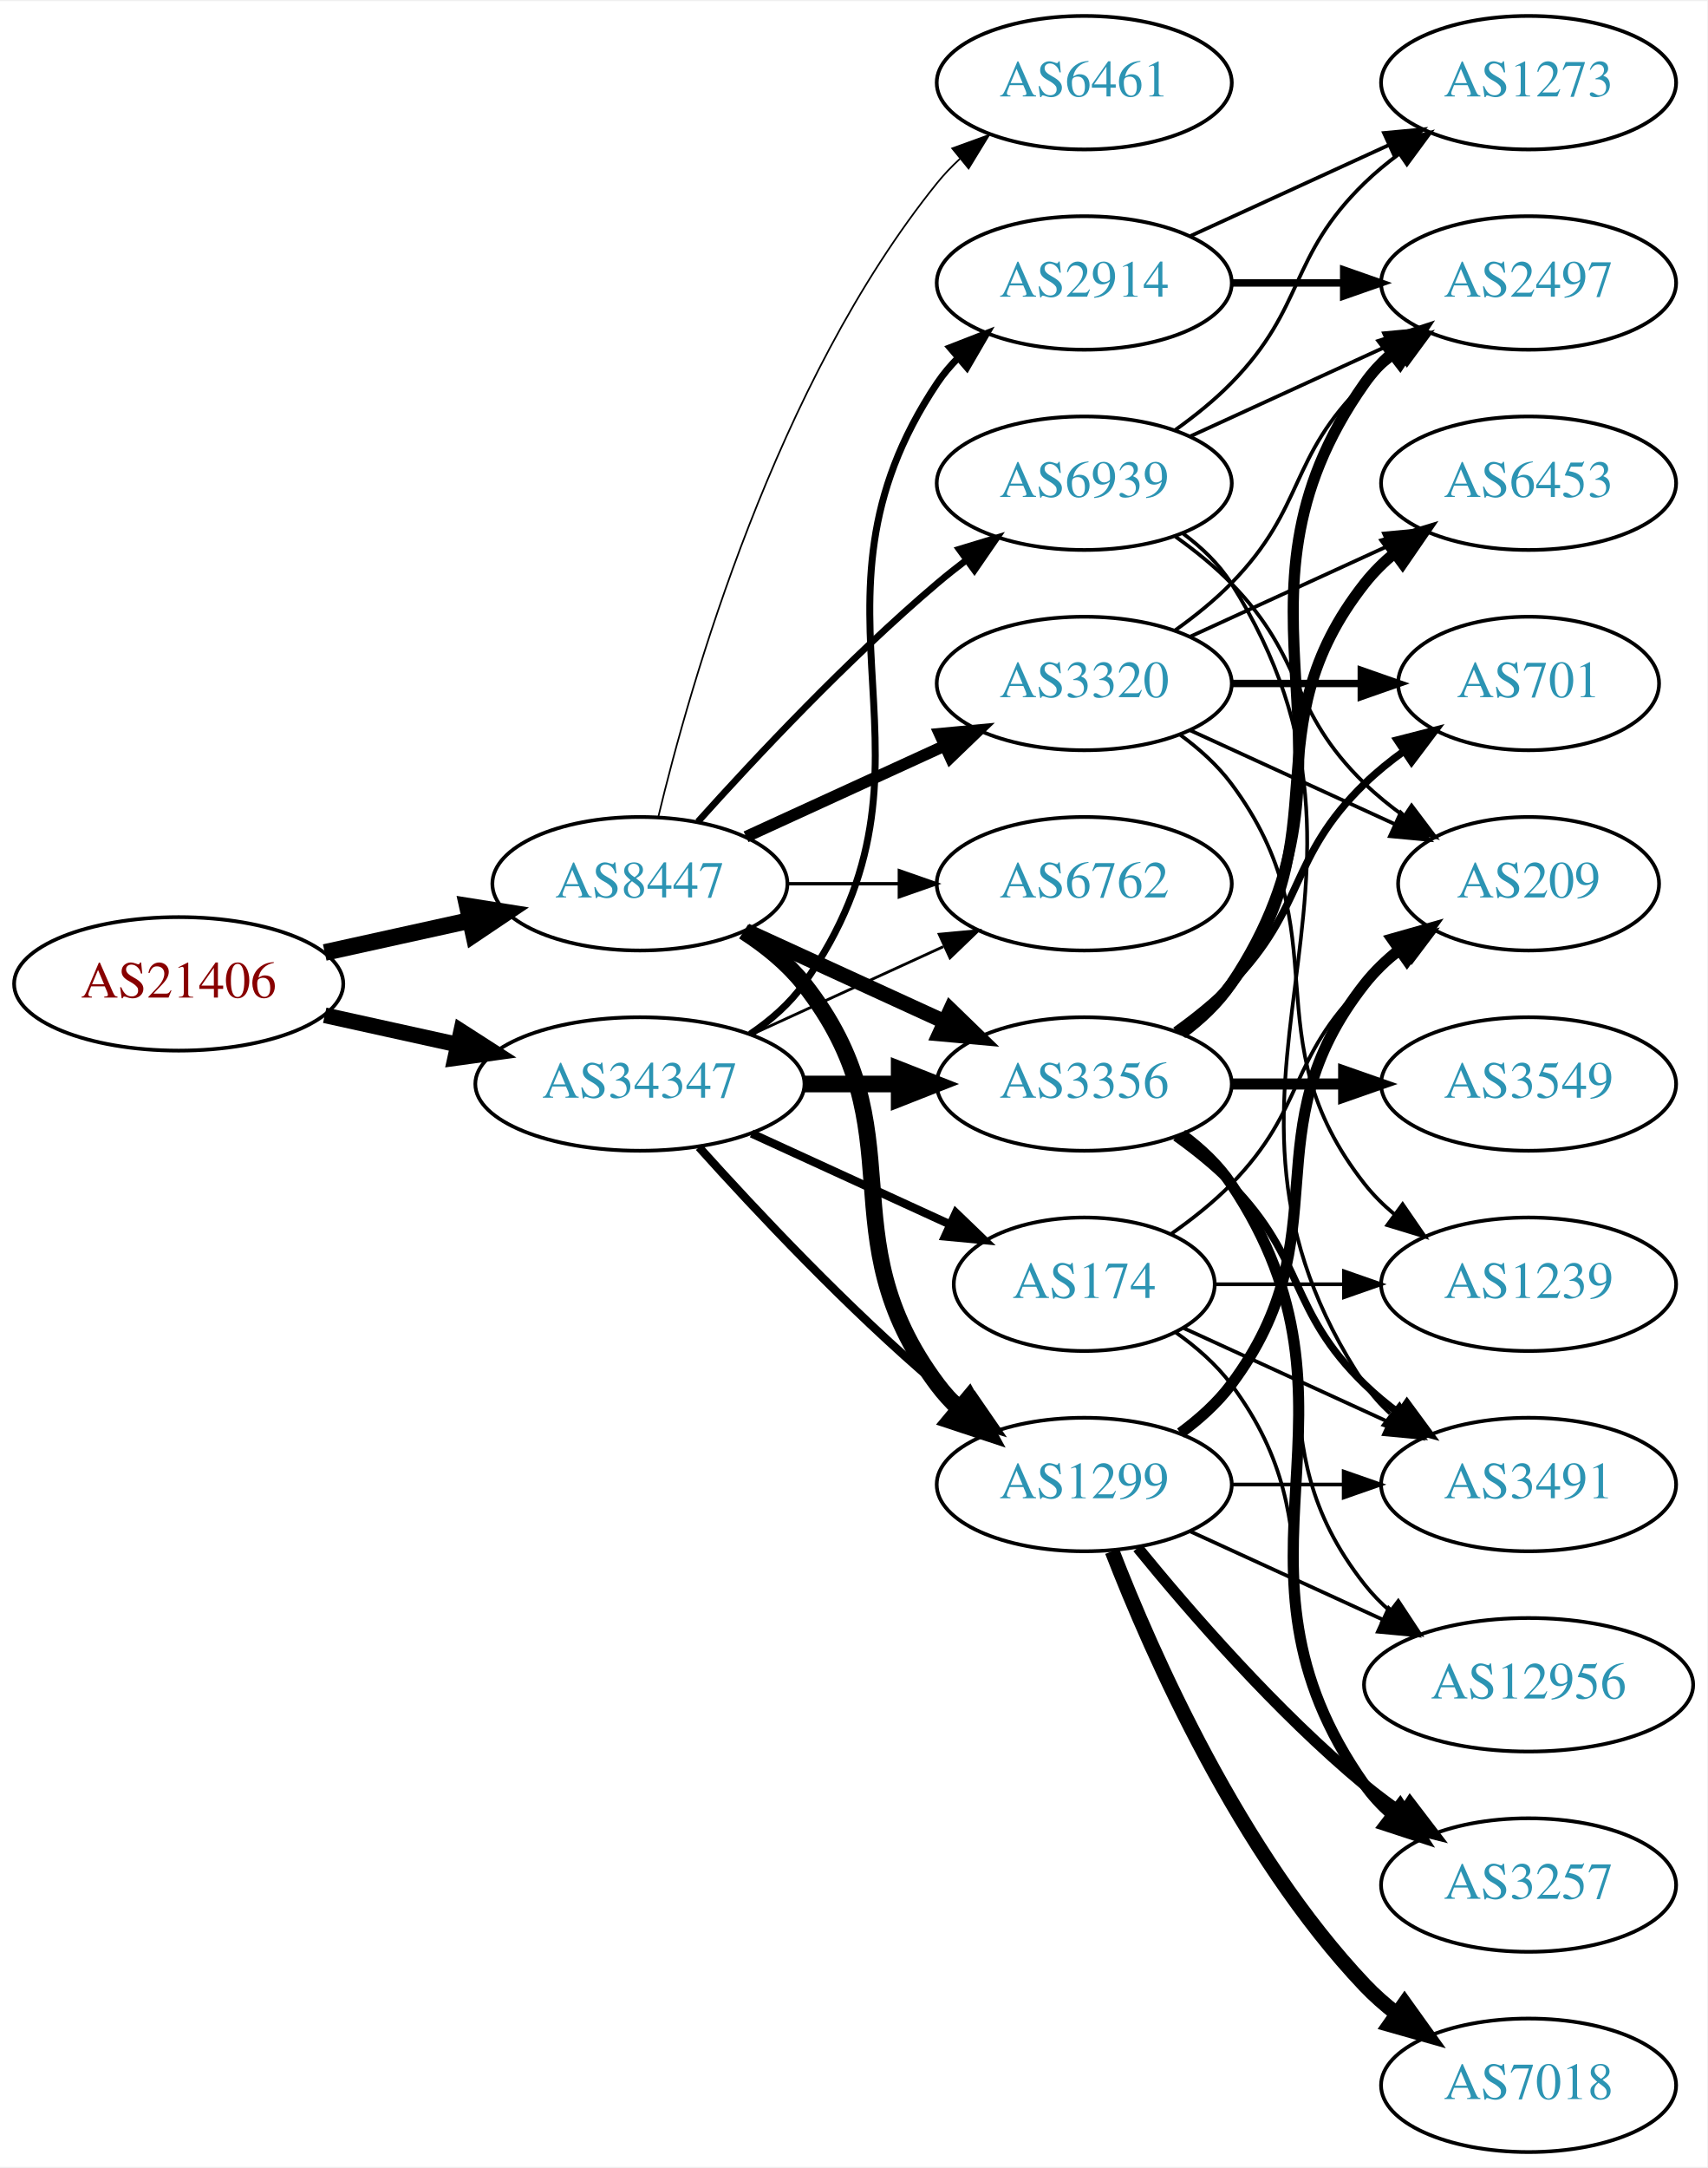
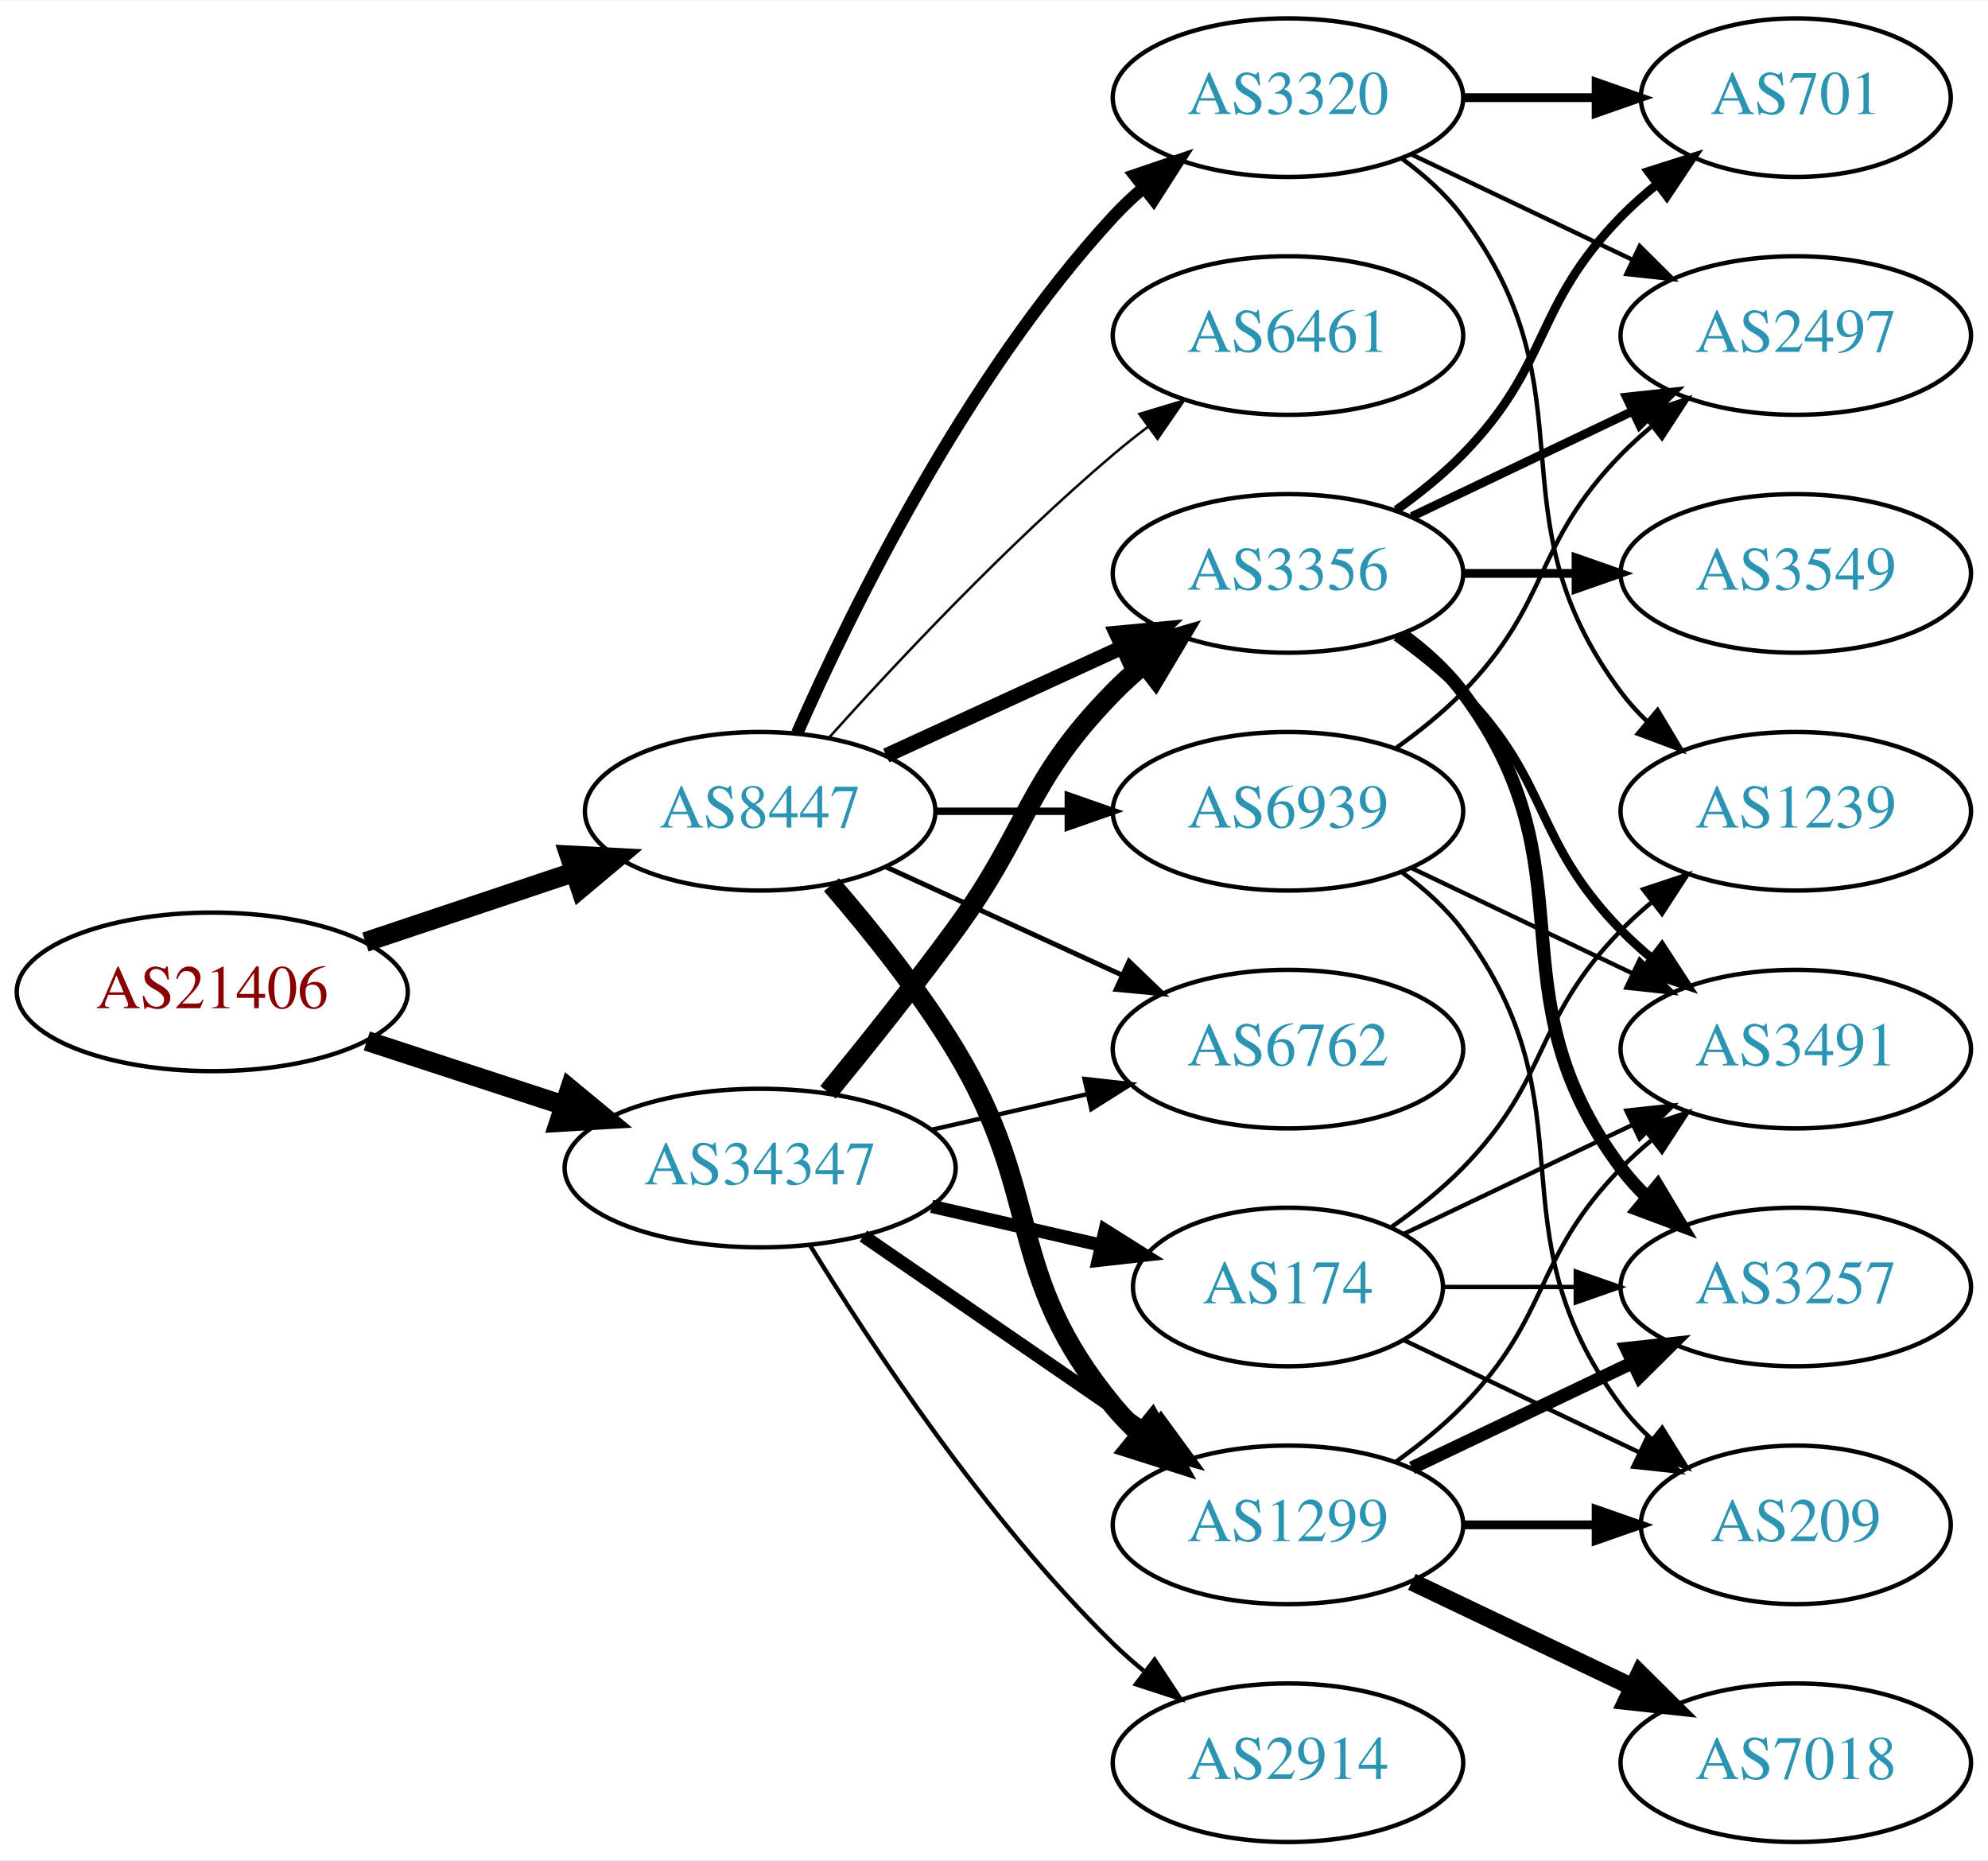
- <svg xmlns="http://www.w3.org/2000/svg" xmlns:xlink="http://www.w3.org/1999/xlink" width="460pt" height="584pt" viewBox="0.00 0.00 460.47 584.00">
-   <g id="graph0" class="graph" transform="scale(1 1) rotate(0) translate(4 580)">
-     <polygon fill="white" stroke="none" points="-4,4 -4,-580 456.469,-580 456.469,4 -4,4" />
+ <svg xmlns="http://www.w3.org/2000/svg" xmlns:xlink="http://www.w3.org/1999/xlink" width="451pt" height="422pt" viewBox="0.00 0.00 451.37 422.00">
+   <g id="graph0" class="graph" transform="scale(1 1) rotate(0) translate(4 418)">
+     <polygon fill="white" stroke="none" points="-4,4 -4,-418 447.37,-418 447.37,4 -4,4" />
    <g id="node1" class="node">
      <g id="a_node1">
        <a xlink:href="/asn/21406" xlink:title="AS21406 ~ D. Swarovski KG [AT]">
-           <ellipse fill="#ffffff" stroke="black" cx="44.196" cy="-315" rx="44.393" ry="18" />
-           <text text-anchor="middle" x="44.196" y="-311.3" font-family="Times,serif" font-size="14.00" fill="#880000">AS21406</text>
+           <ellipse fill="#ffffff" stroke="black" cx="44.196" cy="-193" rx="44.393" ry="18" />
+           <text text-anchor="middle" x="44.196" y="-189.3" font-family="Times,serif" font-size="14.00" fill="#880000">AS21406</text>
        </a>
      </g>
    </g>
    <g id="node2" class="node">
      <g id="a_node2">
        <a xlink:href="/asn/8447" xlink:title="AS8447 ~ A1 Telekom Austria AG [AT]">
-           <ellipse fill="#ffffff" stroke="black" cx="168.588" cy="-342" rx="39.794" ry="18" />
-           <text text-anchor="middle" x="168.588" y="-338.3" font-family="Times,serif" font-size="14.00" fill="#2c94b3">AS8447</text>
+           <ellipse fill="#ffffff" stroke="black" cx="168.588" cy="-234" rx="39.794" ry="18" />
+           <text text-anchor="middle" x="168.588" y="-230.3" font-family="Times,serif" font-size="14.00" fill="#2c94b3">AS8447</text>
        </a>
      </g>
    </g>
    <g id="edge1" class="edge">
-       <path fill="none" stroke="black" stroke-width="4.5" d="M83.586,-323.469C95.977,-326.202 109.824,-329.257 122.644,-332.085" />
-       <polygon fill="black" stroke="black" stroke-width="4.5" points="122.045,-335.985 132.659,-334.295 123.742,-328.295 122.045,-335.985" />
+       <path fill="none" stroke="black" stroke-width="4.5" d="M78.964,-204.312C93.591,-209.212 110.853,-214.994 126.239,-220.148" />
+       <polygon fill="black" stroke="black" stroke-width="4.5" points="125.299,-223.986 136.032,-223.429 127.801,-216.519 125.299,-223.986" />
    </g>
    <g id="node3" class="node">
      <g id="a_node3">
        <a xlink:href="/asn/34347" xlink:title="AS34347 ~ HALLAG Kommunal GmbH [AT]">
-           <ellipse fill="#ffffff" stroke="black" cx="168.588" cy="-288" rx="44.393" ry="18" />
-           <text text-anchor="middle" x="168.588" y="-284.3" font-family="Times,serif" font-size="14.00" fill="#2c94b3">AS34347</text>
+           <ellipse fill="#ffffff" stroke="black" cx="168.588" cy="-153" rx="44.393" ry="18" />
+           <text text-anchor="middle" x="168.588" y="-149.3" font-family="Times,serif" font-size="14.00" fill="#2c94b3">AS34347</text>
        </a>
      </g>
    </g>
    <g id="edge2" class="edge">
-       <path fill="none" stroke="black" stroke-width="4.227" d="M83.586,-306.531C94.978,-304.018 107.6,-301.233 119.525,-298.603" />
-       <polygon fill="black" stroke="black" stroke-width="4.227" points="120.366,-302.205 129.335,-296.439 118.773,-294.981 120.366,-302.205" />
+       <path fill="none" stroke="black" stroke-width="4.5" d="M79.289,-181.858C93.082,-177.35 109.177,-172.09 123.819,-167.305" />
+       <polygon fill="black" stroke="black" stroke-width="4.5" points="125.396,-170.932 133.678,-164.082 122.95,-163.446 125.396,-170.932" />
    </g>
    <g id="node4" class="node">
      <g id="a_node4">
-         <a xlink:href="/asn/6762" xlink:title="AS6762 ~ TELECOM ITALIA SPARKLE S.p.A. [IT]">
-           <ellipse fill="#ffffff" stroke="black" cx="288.431" cy="-342" rx="39.794" ry="18" />
-           <text text-anchor="middle" x="288.431" y="-338.3" font-family="Times,serif" font-size="14.00" fill="#2c94b3">AS6762</text>
+         <a xlink:href="/asn/3356" xlink:title="AS3356 ~ Level 3 Parent, LLC [US]">
+           <ellipse fill="#ffffff" stroke="black" cx="288.431" cy="-288" rx="39.794" ry="18" />
+           <text text-anchor="middle" x="288.431" y="-284.3" font-family="Times,serif" font-size="14.00" fill="#2c94b3">AS3356</text>
        </a>
      </g>
    </g>
    <g id="edge3" class="edge">
-       <path fill="none" stroke="black" stroke-width="0.9" d="M208.501,-342C218.054,-342 228.404,-342 238.367,-342" />
-       <polygon fill="black" stroke="black" stroke-width="0.9" points="238.559,-345.5 248.559,-342 238.559,-338.5 238.559,-345.5" />
+       <path fill="none" stroke="black" stroke-width="3.375" d="M197.217,-246.661C213.174,-253.973 233.445,-263.261 250.727,-271.181" />
+       <polygon fill="black" stroke="black" stroke-width="3.375" points="249.426,-274.435 259.975,-275.419 252.342,-268.071 249.426,-274.435" />
    </g>
    <g id="node5" class="node">
      <g id="a_node5">
+         <a xlink:href="/asn/6461" xlink:title="AS6461 ~ Zayo Bandwidth [US]">
+           <ellipse fill="#ffffff" stroke="black" cx="288.431" cy="-342" rx="39.794" ry="18" />
+           <text text-anchor="middle" x="288.431" y="-338.3" font-family="Times,serif" font-size="14.00" fill="#2c94b3">AS6461</text>
+         </a>
+       </g>
+     </g>
+     <g id="edge4" class="edge">
+       <path fill="none" stroke="black" stroke-width="0.562" d="M184.234,-250.725C199.535,-267.765 224.632,-294.523 248.784,-315 251.281,-317.117 253.942,-319.232 256.653,-321.293" />
+       <polygon fill="black" stroke="black" stroke-width="0.562" points="254.69,-324.194 264.83,-327.266 258.819,-318.541 254.69,-324.194" />
+     </g>
+     <g id="node6" class="node">
+       <g id="a_node6">
+         <a xlink:href="/asn/1299" xlink:title="AS1299 ~ Telia Carrier [EU]">
+           <ellipse fill="#ffffff" stroke="black" cx="288.431" cy="-72" rx="39.794" ry="18" />
+           <text text-anchor="middle" x="288.431" y="-68.3" font-family="Times,serif" font-size="14.00" fill="#2c94b3">AS1299</text>
+         </a>
+       </g>
+     </g>
+     <g id="edge5" class="edge">
+       <path fill="none" stroke="black" stroke-width="4.5" d="M184.786,-217.323C193.661,-207.051 204.674,-193.334 212.784,-180 233.257,-146.342 223.72,-129.394 248.784,-99 250.639,-96.751 252.727,-94.604 254.945,-92.576" />
+       <polygon fill="black" stroke="black" stroke-width="4.5" points="257.57,-95.517 262.85,-86.156 252.605,-89.404 257.57,-95.517" />
+     </g>
+     <g id="node7" class="node">
+       <g id="a_node7">
        <a xlink:href="/asn/3320" xlink:title="AS3320 ~ DTAG [DE]">
          <ellipse fill="#ffffff" stroke="black" cx="288.431" cy="-396" rx="39.794" ry="18" />
          <text text-anchor="middle" x="288.431" y="-392.3" font-family="Times,serif" font-size="14.00" fill="#2c94b3">AS3320</text>
        </a>
      </g>
    </g>
-     <g id="edge4" class="edge">
-       <path fill="none" stroke="black" stroke-width="3.15" d="M197.217,-354.661C213.174,-361.973 233.445,-371.261 250.727,-379.181" />
-       <polygon fill="black" stroke="black" stroke-width="3.15" points="249.426,-382.435 259.975,-383.419 252.342,-376.071 249.426,-382.435" />
-     </g>
-     <g id="node6" class="node">
-       <g id="a_node6">
-         <a xlink:href="/asn/6461" xlink:title="AS6461 ~ Zayo Bandwidth [US]">
-           <ellipse fill="#ffffff" stroke="black" cx="288.431" cy="-558" rx="39.794" ry="18" />
-           <text text-anchor="middle" x="288.431" y="-554.3" font-family="Times,serif" font-size="14.00" fill="#2c94b3">AS6461</text>
-         </a>
-       </g>
-     </g>
-     <g id="edge5" class="edge">
-       <path fill="none" stroke="black" stroke-width="0.45" d="M173.515,-359.882C182.073,-395.609 205.222,-477.008 248.784,-531 250.615,-533.269 252.685,-535.43 254.892,-537.468" />
-       <polygon fill="black" stroke="black" stroke-width="0.45" points="252.815,-540.291 262.773,-543.906 257.243,-534.869 252.815,-540.291" />
-     </g>
-     <g id="node7" class="node">
-       <g id="a_node7">
-         <a xlink:href="/asn/1299" xlink:title="AS1299 ~ Telia Carrier [EU]">
-           <ellipse fill="#ffffff" stroke="black" cx="288.431" cy="-180" rx="39.794" ry="18" />
-           <text text-anchor="middle" x="288.431" y="-176.3" font-family="Times,serif" font-size="14.00" fill="#2c94b3">AS1299</text>
-         </a>
-       </g>
-     </g>
    <g id="edge6" class="edge">
-       <path fill="none" stroke="black" stroke-width="4.5" d="M196.56,-329.145C202.548,-325.28 208.408,-320.559 212.784,-315 244.083,-275.246 218.513,-247.542 248.784,-207 250.529,-204.664 252.536,-202.455 254.7,-200.383" />
-       <polygon fill="black" stroke="black" stroke-width="4.5" points="257.339,-203.309 262.5,-193.882 252.297,-197.259 257.339,-203.309" />
+       <path fill="none" stroke="black" stroke-width="2.812" d="M177.004,-251.761C189.072,-279.183 215.044,-332.473 248.784,-369 250.815,-371.198 253.054,-373.319 255.4,-375.34" />
+       <polygon fill="black" stroke="black" stroke-width="2.812" points="253.612,-378.386 263.644,-381.794 257.927,-372.874 253.612,-378.386" />
    </g>
    <g id="node8" class="node">
      <g id="a_node8">
-         <a xlink:href="/asn/3356" xlink:title="AS3356 ~ Level 3 Parent, LLC [US]">
-           <ellipse fill="#ffffff" stroke="black" cx="288.431" cy="-288" rx="39.794" ry="18" />
-           <text text-anchor="middle" x="288.431" y="-284.3" font-family="Times,serif" font-size="14.00" fill="#2c94b3">AS3356</text>
+         <a xlink:href="/asn/6762" xlink:title="AS6762 ~ TELECOM ITALIA SPARKLE S.p.A. [IT]">
+           <ellipse fill="#ffffff" stroke="black" cx="288.431" cy="-180" rx="39.794" ry="18" />
+           <text text-anchor="middle" x="288.431" y="-176.3" font-family="Times,serif" font-size="14.00" fill="#2c94b3">AS6762</text>
        </a>
      </g>
    </g>
    <g id="edge7" class="edge">
-       <path fill="none" stroke="black" stroke-width="4.05" d="M197.217,-329.339C213.174,-322.027 233.445,-312.739 250.727,-304.819" />
-       <polygon fill="black" stroke="black" stroke-width="4.05" points="252.36,-307.969 259.975,-300.581 249.408,-301.526 252.36,-307.969" />
+       <path fill="none" stroke="black" stroke-width="1.125" d="M197.217,-221.339C213.174,-214.027 233.445,-204.739 250.727,-196.819" />
+       <polygon fill="black" stroke="black" stroke-width="1.125" points="252.342,-199.929 259.975,-192.581 249.426,-193.565 252.342,-199.929" />
    </g>
    <g id="node9" class="node">
      <g id="a_node9">
        <a xlink:href="/asn/6939" xlink:title="AS6939 ~ Hurricane Electric LLC [US]">
-           <ellipse fill="#ffffff" stroke="black" cx="288.431" cy="-450" rx="39.794" ry="18" />
-           <text text-anchor="middle" x="288.431" y="-446.3" font-family="Times,serif" font-size="14.00" fill="#2c94b3">AS6939</text>
+           <ellipse fill="#ffffff" stroke="black" cx="288.431" cy="-234" rx="39.794" ry="18" />
+           <text text-anchor="middle" x="288.431" y="-230.3" font-family="Times,serif" font-size="14.00" fill="#2c94b3">AS6939</text>
        </a>
      </g>
    </g>
    <g id="edge8" class="edge">
-       <path fill="none" stroke="black" stroke-width="1.8" d="M184.234,-358.725C199.535,-375.765 224.632,-402.523 248.784,-423 251.281,-425.117 253.942,-427.232 256.653,-429.293" />
-       <polygon fill="black" stroke="black" stroke-width="1.8" points="254.69,-432.194 264.83,-435.266 258.819,-426.541 254.69,-432.194" />
-     </g>
-     <g id="edge27" class="edge">
-       <path fill="none" stroke="black" stroke-width="0.75" d="M198.718,-301.348C214.329,-308.502 233.727,-317.391 250.399,-325.03" />
-       <polygon fill="black" stroke="black" stroke-width="0.75" points="249.302,-328.378 259.851,-329.362 252.218,-322.014 249.302,-328.378" />
-     </g>
-     <g id="edge29" class="edge">
-       <path fill="none" stroke="black" stroke-width="2.25" d="M184.521,-270.956C199.847,-253.903 224.782,-227.35 248.784,-207 251.281,-204.883 253.942,-202.768 256.653,-200.707" />
-       <polygon fill="black" stroke="black" stroke-width="2.25" points="258.819,-203.459 264.83,-194.734 254.69,-197.806 258.819,-203.459" />
-     </g>
-     <g id="edge28" class="edge">
-       <path fill="none" stroke="black" stroke-width="4.5" d="M212.799,-288C221.112,-288 229.875,-288 238.357,-288" />
-       <polygon fill="black" stroke="black" stroke-width="4.5" points="238.516,-291.938 248.516,-288 238.516,-284.063 238.516,-291.938" />
-     </g>
-     <g id="node20" class="node">
-       <g id="a_node20">
+       <path fill="none" stroke="black" stroke-width="1.688" d="M208.501,-234C218.054,-234 228.404,-234 238.367,-234" />
+       <polygon fill="black" stroke="black" stroke-width="1.688" points="238.559,-237.5 248.559,-234 238.559,-230.5 238.559,-237.5" />
+     </g>
+     <g id="edge22" class="edge">
+       <path fill="none" stroke="black" stroke-width="4.5" d="M183.985,-170.211C192.577,-180.673 203.572,-194.401 212.784,-207 229.809,-230.284 228.612,-240.383 248.784,-261 250.877,-263.139 253.161,-265.218 255.537,-267.21" />
+       <polygon fill="black" stroke="black" stroke-width="4.5" points="253.513,-270.621 263.837,-273.611 258.323,-264.386 253.513,-270.621" />
+     </g>
+     <g id="edge21" class="edge">
+       <path fill="none" stroke="black" stroke-width="3" d="M192.031,-137.574C210.612,-124.802 237.173,-106.545 257.553,-92.537" />
+       <polygon fill="black" stroke="black" stroke-width="3" points="259.609,-95.371 265.867,-86.822 255.643,-89.602 259.609,-95.371" />
+     </g>
+     <g id="edge25" class="edge">
+       <path fill="none" stroke="black" d="M207.523,-161.692C218.764,-164.267 231.176,-167.111 242.799,-169.774" />
+       <polygon fill="black" stroke="black" points="242.232,-173.235 252.761,-172.057 243.795,-166.412 242.232,-173.235" />
+     </g>
+     <g id="node18" class="node">
+       <g id="a_node18">
+         <a xlink:href="/asn/2914" xlink:title="AS2914 ~ NTT America, Inc. [US]">
+           <ellipse fill="#ffffff" stroke="black" cx="288.431" cy="-18" rx="39.794" ry="18" />
+           <text text-anchor="middle" x="288.431" y="-14.3" font-family="Times,serif" font-size="14.00" fill="#2c94b3">AS2914</text>
+         </a>
+       </g>
+     </g>
+     <g id="edge23" class="edge">
+       <path fill="none" stroke="black" d="M179.854,-135.56C193.662,-113.009 219.851,-73.278 248.784,-45 250.924,-42.908 253.242,-40.863 255.642,-38.895" />
+       <polygon fill="black" stroke="black" points="258.152,-41.382 263.983,-32.536 253.908,-35.815 258.152,-41.382" />
+     </g>
+     <g id="node19" class="node">
+       <g id="a_node19">
        <a xlink:href="/asn/174" xlink:title="AS174 ~ Cogent Communications [US]">
-           <ellipse fill="#ffffff" stroke="black" cx="288.431" cy="-234" rx="35.194" ry="18" />
-           <text text-anchor="middle" x="288.431" y="-230.3" font-family="Times,serif" font-size="14.00" fill="#2c94b3">AS174</text>
-         </a>
-       </g>
-     </g>
-     <g id="edge26" class="edge">
-       <path fill="none" stroke="black" stroke-width="2.25" d="M198.718,-274.652C214.935,-267.22 235.238,-257.917 252.327,-250.086" />
-       <polygon fill="black" stroke="black" stroke-width="2.25" points="253.811,-253.256 261.444,-245.908 250.895,-246.892 253.811,-253.256" />
-     </g>
-     <g id="node21" class="node">
-       <g id="a_node21">
-         <a xlink:href="/asn/2914" xlink:title="AS2914 ~ NTT America, Inc. [US]">
-           <ellipse fill="#ffffff" stroke="black" cx="288.431" cy="-504" rx="39.794" ry="18" />
-           <text text-anchor="middle" x="288.431" y="-500.3" font-family="Times,serif" font-size="14.00" fill="#2c94b3">AS2914</text>
-         </a>
-       </g>
-     </g>
-     <g id="edge30" class="edge">
-       <path fill="none" stroke="black" stroke-width="1.875" d="M198.314,-301.433C203.803,-305.146 209.006,-309.656 212.784,-315 255.364,-375.225 207.76,-415.706 248.784,-477 250.406,-479.423 252.325,-481.695 254.427,-483.81" />
-       <polygon fill="black" stroke="black" stroke-width="1.875" points="252.24,-486.546 262.112,-490.393 256.794,-481.229 252.24,-486.546" />
+           <ellipse fill="#ffffff" stroke="black" cx="288.431" cy="-126" rx="35.194" ry="18" />
+           <text text-anchor="middle" x="288.431" y="-122.3" font-family="Times,serif" font-size="14.00" fill="#2c94b3">AS174</text>
+         </a>
+       </g>
+     </g>
+     <g id="edge24" class="edge">
+       <path fill="none" stroke="black" stroke-width="3" d="M207.523,-144.308C219.84,-141.486 233.565,-138.342 246.116,-135.466" />
+       <polygon fill="black" stroke="black" stroke-width="3" points="246.914,-138.874 255.88,-133.229 245.351,-132.051 246.914,-138.874" />
    </g>
    <g id="node10" class="node">
      <g id="a_node10">
-         <a xlink:href="/asn/209" xlink:title="AS209 ~ CenturyLink Communications, LLC [US]">
-           <ellipse fill="#ffffff" stroke="black" cx="408.273" cy="-342" rx="35.194" ry="18" />
-           <text text-anchor="middle" x="408.273" y="-338.3" font-family="Times,serif" font-size="14.00" fill="#2c94b3">AS209</text>
+         <a xlink:href="/asn/3491" xlink:title="AS3491 ~ PCCW Global, Inc. [US]">
+           <ellipse fill="#ffffff" stroke="black" cx="403.724" cy="-180" rx="39.794" ry="18" />
+           <text text-anchor="middle" x="403.724" y="-176.3" font-family="Times,serif" font-size="14.00" fill="#2c94b3">AS3491</text>
        </a>
      </g>
    </g>
    <g id="edge9" class="edge">
-       <path fill="none" stroke="black" d="M317.06,-383.339C333.476,-375.817 354.457,-366.202 372.054,-358.139" />
-       <polygon fill="black" stroke="black" points="373.799,-361.189 381.432,-353.842 370.883,-354.826 373.799,-361.189" />
+       <path fill="none" stroke="black" stroke-width="2" d="M313.025,-273.611C318.281,-269.852 323.613,-265.563 328.077,-261 348.25,-240.383 343.905,-227.617 364.077,-207 366.17,-204.861 368.453,-202.782 370.83,-200.79" />
+       <polygon fill="black" stroke="black" stroke-width="2" points="373.349,-203.268 379.13,-194.389 369.074,-197.725 373.349,-203.268" />
    </g>
    <g id="node11" class="node">
      <g id="a_node11">
-         <a xlink:href="/asn/701" xlink:title="AS701 ~ UUNET [US]">
-           <ellipse fill="#ffffff" stroke="black" cx="408.273" cy="-396" rx="35.194" ry="18" />
-           <text text-anchor="middle" x="408.273" y="-392.3" font-family="Times,serif" font-size="14.00" fill="#2c94b3">AS701</text>
+         <a xlink:href="/asn/3257" xlink:title="AS3257 ~ GTT [DE]">
+           <ellipse fill="#ffffff" stroke="black" cx="403.724" cy="-126" rx="39.794" ry="18" />
+           <text text-anchor="middle" x="403.724" y="-122.3" font-family="Times,serif" font-size="14.00" fill="#2c94b3">AS3257</text>
        </a>
      </g>
    </g>
    <g id="edge10" class="edge">
-       <path fill="none" stroke="black" stroke-width="2" d="M328.343,-396C339.43,-396 351.59,-396 362.972,-396" />
-       <polygon fill="black" stroke="black" stroke-width="2" points="363.154,-399.5 373.154,-396 363.154,-392.5 363.154,-399.5" />
+       <path fill="none" stroke="black" stroke-width="3" d="M314.362,-274.118C319.438,-270.389 324.356,-265.984 328.077,-261 358.349,-220.458 333.806,-193.542 364.077,-153 365.822,-150.664 367.829,-148.455 369.992,-146.383" />
+       <polygon fill="black" stroke="black" stroke-width="3" points="372.352,-148.973 377.793,-139.882 367.87,-143.595 372.352,-148.973" />
    </g>
    <g id="node12" class="node">
      <g id="a_node12">
-         <a xlink:href="/asn/2497" xlink:title="AS2497 ~ Internet Initiative Japan Inc. [JP]">
-           <ellipse fill="#ffffff" stroke="black" cx="408.273" cy="-504" rx="39.794" ry="18" />
-           <text text-anchor="middle" x="408.273" y="-500.3" font-family="Times,serif" font-size="14.00" fill="#2c94b3">AS2497</text>
+         <a xlink:href="/asn/3549" xlink:title="AS3549 ~ Level 3 Parent, LLC [US]">
+           <ellipse fill="#ffffff" stroke="black" cx="403.724" cy="-288" rx="39.794" ry="18" />
+           <text text-anchor="middle" x="403.724" y="-284.3" font-family="Times,serif" font-size="14.00" fill="#2c94b3">AS3549</text>
        </a>
      </g>
    </g>
    <g id="edge11" class="edge">
-       <path fill="none" stroke="black" d="M313.025,-410.389C318.281,-414.148 323.613,-418.437 328.077,-423 348.25,-443.617 343.384,-456.906 364.077,-477 366.922,-479.763 370.096,-482.386 373.396,-484.834" />
-       <polygon fill="black" stroke="black" points="371.513,-487.786 381.744,-490.538 375.462,-482.006 371.513,-487.786" />
+       <path fill="none" stroke="black" stroke-width="2" d="M328.103,-288C336.306,-288 345.07,-288 353.602,-288" />
+       <polygon fill="black" stroke="black" stroke-width="2" points="353.841,-291.5 363.841,-288 353.841,-284.5 353.841,-291.5" />
    </g>
    <g id="node13" class="node">
      <g id="a_node13">
-         <a xlink:href="/asn/1239" xlink:title="AS1239 ~ Sprint [US]">
-           <ellipse fill="#ffffff" stroke="black" cx="408.273" cy="-234" rx="39.794" ry="18" />
-           <text text-anchor="middle" x="408.273" y="-230.3" font-family="Times,serif" font-size="14.00" fill="#2c94b3">AS1239</text>
+         <a xlink:href="/asn/701" xlink:title="AS701 ~ UUNET [US]">
+           <ellipse fill="#ffffff" stroke="black" cx="403.724" cy="-396" rx="35.194" ry="18" />
+           <text text-anchor="middle" x="403.724" y="-392.3" font-family="Times,serif" font-size="14.00" fill="#2c94b3">AS701</text>
        </a>
      </g>
    </g>
    <g id="edge12" class="edge">
-       <path fill="none" stroke="black" d="M314.362,-382.118C319.438,-378.389 324.356,-373.984 328.077,-369 358.349,-328.458 332.779,-300.754 364.077,-261 366.402,-258.047 369.146,-255.33 372.105,-252.853" />
-       <polygon fill="black" stroke="black" points="374.298,-255.585 380.302,-246.855 370.165,-249.936 374.298,-255.585" />
+       <path fill="none" stroke="black" stroke-width="2" d="M313.025,-302.389C318.281,-306.148 323.613,-310.437 328.077,-315 348.25,-335.617 343.905,-348.383 364.077,-369 366.556,-371.534 369.303,-373.983 372.156,-376.304" />
+       <polygon fill="black" stroke="black" stroke-width="2" points="370.247,-379.248 380.341,-382.468 374.458,-373.657 370.247,-379.248" />
    </g>
    <g id="node14" class="node">
      <g id="a_node14">
-         <a xlink:href="/asn/6453" xlink:title="AS6453 ~ TATA COMMUNICATIONS (AMERICA) INC [US]">
-           <ellipse fill="#ffffff" stroke="black" cx="408.273" cy="-450" rx="39.794" ry="18" />
-           <text text-anchor="middle" x="408.273" y="-446.3" font-family="Times,serif" font-size="14.00" fill="#2c94b3">AS6453</text>
+         <a xlink:href="/asn/2497" xlink:title="AS2497 ~ Internet Initiative Japan Inc. [JP]">
+           <ellipse fill="#ffffff" stroke="black" cx="403.724" cy="-342" rx="39.794" ry="18" />
+           <text text-anchor="middle" x="403.724" y="-338.3" font-family="Times,serif" font-size="14.00" fill="#2c94b3">AS2497</text>
        </a>
      </g>
    </g>
    <g id="edge13" class="edge">
-       <path fill="none" stroke="black" d="M317.06,-408.661C333.017,-415.973 353.287,-425.261 370.57,-433.181" />
-       <polygon fill="black" stroke="black" points="369.269,-436.435 379.818,-437.419 372.185,-430.071 369.269,-436.435" />
-     </g>
-     <g id="edge14" class="edge">
-       <path fill="none" stroke="black" stroke-width="3" d="M314.362,-193.882C319.438,-197.611 324.356,-202.016 328.077,-207 358.349,-247.542 332.779,-275.246 364.077,-315 366.724,-318.361 369.912,-321.417 373.344,-324.161" />
-       <polygon fill="black" stroke="black" stroke-width="3" points="371.457,-327.113 381.651,-330 375.482,-321.386 371.457,-327.113" />
+       <path fill="none" stroke="black" stroke-width="2" d="M316.567,-300.934C331.561,-308.081 350.382,-317.052 366.605,-324.785" />
+       <polygon fill="black" stroke="black" stroke-width="2" points="365.276,-328.028 375.809,-329.171 368.288,-321.709 365.276,-328.028" />
+     </g>
+     <g id="edge16" class="edge">
+       <path fill="none" stroke="black" d="M313.025,-86.389C318.281,-90.148 323.613,-94.437 328.077,-99 348.25,-119.617 343.905,-132.383 364.077,-153 366.17,-155.139 368.453,-157.218 370.83,-159.21" />
+       <polygon fill="black" stroke="black" points="369.074,-162.275 379.13,-165.611 373.349,-156.732 369.074,-162.275" />
+     </g>
+     <g id="edge15" class="edge">
+       <path fill="none" stroke="black" stroke-width="3" d="M316.567,-84.934C331.561,-92.081 350.382,-101.052 366.605,-108.785" />
+       <polygon fill="black" stroke="black" stroke-width="3" points="365.276,-112.028 375.809,-113.171 368.288,-105.709 365.276,-112.028" />
    </g>
    <g id="node15" class="node">
      <g id="a_node15">
-         <a xlink:href="/asn/12956" xlink:title="AS12956 ~ TELXIUS [ES]">
-           <ellipse fill="#ffffff" stroke="black" cx="408.273" cy="-126" rx="44.393" ry="18" />
-           <text text-anchor="middle" x="408.273" y="-122.3" font-family="Times,serif" font-size="14.00" fill="#2c94b3">AS12956</text>
-         </a>
-       </g>
-     </g>
-     <g id="edge15" class="edge">
-       <path fill="none" stroke="black" d="M317.06,-167.339C332.557,-160.238 352.124,-151.272 369.071,-143.506" />
-       <polygon fill="black" stroke="black" points="370.54,-146.683 378.173,-139.335 367.624,-140.319 370.54,-146.683" />
+         <a xlink:href="/asn/7018" xlink:title="AS7018 ~ AT&amp;T Services, Inc. [US]">
+           <ellipse fill="#ffffff" stroke="black" cx="403.724" cy="-18" rx="39.794" ry="18" />
+           <text text-anchor="middle" x="403.724" y="-14.3" font-family="Times,serif" font-size="14.00" fill="#2c94b3">AS7018</text>
+         </a>
+       </g>
+     </g>
+     <g id="edge14" class="edge">
+       <path fill="none" stroke="black" stroke-width="4" d="M316.567,-59.066C331.561,-51.919 350.382,-42.948 366.605,-35.215" />
+       <polygon fill="black" stroke="black" stroke-width="4" points="368.288,-38.291 375.809,-30.829 365.276,-31.972 368.288,-38.291" />
    </g>
    <g id="node16" class="node">
      <g id="a_node16">
-         <a xlink:href="/asn/3257" xlink:title="AS3257 ~ GTT [DE]">
-           <ellipse fill="#ffffff" stroke="black" cx="408.273" cy="-72" rx="39.794" ry="18" />
-           <text text-anchor="middle" x="408.273" y="-68.3" font-family="Times,serif" font-size="14.00" fill="#2c94b3">AS3257</text>
-         </a>
-       </g>
-     </g>
-     <g id="edge16" class="edge">
-       <path fill="none" stroke="black" stroke-width="3" d="M302.85,-162.935C316.964,-145.625 340.379,-118.655 364.077,-99 367.294,-96.332 370.794,-93.73 374.365,-91.259" />
-       <polygon fill="black" stroke="black" stroke-width="3" points="376.288,-94.183 382.721,-85.764 372.442,-88.334 376.288,-94.183" />
+         <a xlink:href="/asn/209" xlink:title="AS209 ~ CenturyLink Communications, LLC [US]">
+           <ellipse fill="#ffffff" stroke="black" cx="403.724" cy="-72" rx="35.194" ry="18" />
+           <text text-anchor="middle" x="403.724" y="-68.3" font-family="Times,serif" font-size="14.00" fill="#2c94b3">AS209</text>
+         </a>
+       </g>
+     </g>
+     <g id="edge17" class="edge">
+       <path fill="none" stroke="black" stroke-width="2" d="M328.103,-72C337.808,-72 348.299,-72 358.262,-72" />
+       <polygon fill="black" stroke="black" stroke-width="2" points="358.398,-75.5 368.398,-72 358.398,-68.5 358.398,-75.5" />
+     </g>
+     <g id="edge19" class="edge">
+       <path fill="none" stroke="black" stroke-width="2" d="M328.103,-396C337.808,-396 348.299,-396 358.262,-396" />
+       <polygon fill="black" stroke="black" stroke-width="2" points="358.398,-399.5 368.398,-396 358.398,-392.5 358.398,-399.5" />
+     </g>
+     <g id="edge20" class="edge">
+       <path fill="none" stroke="black" d="M316.567,-383.066C331.561,-375.919 350.382,-366.948 366.605,-359.215" />
+       <polygon fill="black" stroke="black" points="368.288,-362.291 375.809,-354.829 365.276,-355.972 368.288,-362.291" />
    </g>
    <g id="node17" class="node">
      <g id="a_node17">
-         <a xlink:href="/asn/7018" xlink:title="AS7018 ~ AT&amp;T Services, Inc. [US]">
-           <ellipse fill="#ffffff" stroke="black" cx="408.273" cy="-18" rx="39.794" ry="18" />
-           <text text-anchor="middle" x="408.273" y="-14.3" font-family="Times,serif" font-size="14.00" fill="#2c94b3">AS7018</text>
-         </a>
-       </g>
-     </g>
-     <g id="edge17" class="edge">
-       <path fill="none" stroke="black" stroke-width="4" d="M295.954,-162.006C306.704,-134.272 330.362,-80.571 364.077,-45 366.663,-42.272 369.581,-39.706 372.649,-37.323" />
-       <polygon fill="black" stroke="black" stroke-width="4" points="374.827,-40.069 380.997,-31.457 370.803,-34.342 374.827,-40.069" />
-     </g>
-     <g id="node18" class="node">
-       <g id="a_node18">
-         <a xlink:href="/asn/3491" xlink:title="AS3491 ~ PCCW Global, Inc. [US]">
-           <ellipse fill="#ffffff" stroke="black" cx="408.273" cy="-180" rx="39.794" ry="18" />
-           <text text-anchor="middle" x="408.273" y="-176.3" font-family="Times,serif" font-size="14.00" fill="#2c94b3">AS3491</text>
+         <a xlink:href="/asn/1239" xlink:title="AS1239 ~ Sprint [US]">
+           <ellipse fill="#ffffff" stroke="black" cx="403.724" cy="-234" rx="39.794" ry="18" />
+           <text text-anchor="middle" x="403.724" y="-230.3" font-family="Times,serif" font-size="14.00" fill="#2c94b3">AS1239</text>
        </a>
      </g>
    </g>
    <g id="edge18" class="edge">
-       <path fill="none" stroke="black" d="M328.343,-180C337.897,-180 348.246,-180 358.209,-180" />
-       <polygon fill="black" stroke="black" points="358.402,-183.5 368.402,-180 358.402,-176.5 358.402,-183.5" />
-     </g>
-     <g id="edge25" class="edge">
-       <path fill="none" stroke="black" stroke-width="2" d="M313.025,-302.389C318.281,-306.148 323.613,-310.437 328.077,-315 348.25,-335.617 343.384,-348.906 364.077,-369 367.305,-372.134 370.956,-375.089 374.734,-377.812" />
-       <polygon fill="black" stroke="black" stroke-width="2" points="372.832,-380.75 383.094,-383.383 376.713,-374.925 372.832,-380.75" />
-     </g>
-     <g id="edge23" class="edge">
-       <path fill="none" stroke="black" stroke-width="3" d="M314.75,-301.607C319.806,-305.351 324.617,-309.831 328.077,-315 369.102,-376.294 321.498,-416.775 364.077,-477 366.068,-479.816 368.455,-482.401 371.071,-484.76" />
-       <polygon fill="black" stroke="black" stroke-width="3" points="369.371,-487.865 379.44,-491.162 373.624,-482.306 369.371,-487.865" />
-     </g>
-     <g id="edge21" class="edge">
-       <path fill="none" stroke="black" stroke-width="3" d="M314.362,-301.882C319.438,-305.611 324.356,-310.016 328.077,-315 358.349,-355.542 332.779,-383.246 364.077,-423 366.402,-425.953 369.146,-428.67 372.105,-431.147" />
-       <polygon fill="black" stroke="black" stroke-width="3" points="370.165,-434.064 380.302,-437.145 374.298,-428.415 370.165,-434.064" />
-     </g>
-     <g id="edge19" class="edge">
-       <path fill="none" stroke="black" d="M314.362,-274.118C319.438,-270.389 324.356,-265.984 328.077,-261 358.349,-220.458 332.779,-192.754 364.077,-153 366.101,-150.429 368.443,-148.037 370.967,-145.826" />
-       <polygon fill="black" stroke="black" points="373.124,-148.584 378.957,-139.739 368.882,-143.016 373.124,-148.584" />
-     </g>
-     <g id="edge20" class="edge">
-       <path fill="none" stroke="black" stroke-width="3" d="M314.75,-274.393C319.806,-270.649 324.617,-266.169 328.077,-261 369.102,-199.706 321.498,-159.225 364.077,-99 366.068,-96.184 368.455,-93.599 371.071,-91.24" />
-       <polygon fill="black" stroke="black" stroke-width="3" points="373.624,-93.694 379.44,-84.838 369.371,-88.135 373.624,-93.694" />
-     </g>
-     <g id="edge22" class="edge">
-       <path fill="none" stroke="black" stroke-width="2" d="M313.025,-273.611C318.281,-269.852 323.613,-265.563 328.077,-261 348.25,-240.383 343.384,-227.094 364.077,-207 366.922,-204.237 370.096,-201.614 373.396,-199.166" />
-       <polygon fill="black" stroke="black" stroke-width="2" points="375.462,-201.994 381.744,-193.462 371.513,-196.214 375.462,-201.994" />
-     </g>
-     <g id="node19" class="node">
-       <g id="a_node19">
-         <a xlink:href="/asn/3549" xlink:title="AS3549 ~ Level 3 Parent, LLC [US]">
-           <ellipse fill="#ffffff" stroke="black" cx="408.273" cy="-288" rx="39.794" ry="18" />
-           <text text-anchor="middle" x="408.273" y="-284.3" font-family="Times,serif" font-size="14.00" fill="#2c94b3">AS3549</text>
-         </a>
-       </g>
-     </g>
-     <g id="edge24" class="edge">
-       <path fill="none" stroke="black" stroke-width="3" d="M328.343,-288C337.897,-288 348.246,-288 358.209,-288" />
-       <polygon fill="black" stroke="black" stroke-width="3" points="358.402,-291.5 368.402,-288 358.402,-284.5 358.402,-291.5" />
-     </g>
-     <g id="edge37" class="edge">
-       <path fill="none" stroke="black" d="M313.025,-435.611C318.281,-431.852 323.613,-427.563 328.077,-423 348.25,-402.383 343.384,-389.094 364.077,-369 367.305,-365.866 370.956,-362.911 374.734,-360.188" />
-       <polygon fill="black" stroke="black" points="376.713,-363.075 383.094,-354.617 372.832,-357.25 376.713,-363.075" />
-     </g>
-     <g id="edge38" class="edge">
-       <path fill="none" stroke="black" d="M317.06,-462.661C333.017,-469.973 353.287,-479.261 370.57,-487.181" />
-       <polygon fill="black" stroke="black" points="369.269,-490.435 379.818,-491.419 372.185,-484.071 369.269,-490.435" />
-     </g>
-     <g id="edge40" class="edge">
-       <path fill="none" stroke="black" d="M314.957,-436.528C320.002,-432.777 324.757,-428.26 328.077,-423 380.027,-340.7 310.039,-287.944 364.077,-207 365.992,-204.131 368.326,-201.51 370.907,-199.128" />
-       <polygon fill="black" stroke="black" points="373.458,-201.579 379.219,-192.687 369.171,-196.046 373.458,-201.579" />
-     </g>
-     <g id="node22" class="node">
-       <g id="a_node22">
-         <a xlink:href="/asn/1273" xlink:title="AS1273 ~ Vodafone Group PLC [EU]">
-           <ellipse fill="#ffffff" stroke="black" cx="408.273" cy="-558" rx="39.794" ry="18" />
-           <text text-anchor="middle" x="408.273" y="-554.3" font-family="Times,serif" font-size="14.00" fill="#2c94b3">AS1273</text>
-         </a>
-       </g>
-     </g>
-     <g id="edge39" class="edge">
-       <path fill="none" stroke="black" d="M313.025,-464.389C318.281,-468.148 323.613,-472.437 328.077,-477 348.25,-497.617 343.384,-510.906 364.077,-531 366.922,-533.763 370.096,-536.386 373.396,-538.834" />
-       <polygon fill="black" stroke="black" points="371.513,-541.786 381.744,-544.538 375.462,-536.006 371.513,-541.786" />
-     </g>
-     <g id="edge33" class="edge">
-       <path fill="none" stroke="black" d="M311.814,-247.532C317.455,-251.49 323.269,-256.086 328.077,-261 348.25,-281.617 343.384,-294.906 364.077,-315 367.305,-318.134 370.956,-321.089 374.734,-323.812" />
-       <polygon fill="black" stroke="black" points="372.832,-326.75 383.094,-329.383 376.713,-320.925 372.832,-326.75" />
+       <path fill="none" stroke="black" d="M314.362,-382.118C319.438,-378.389 324.356,-373.984 328.077,-369 358.349,-328.458 333.806,-301.542 364.077,-261 365.822,-258.664 367.829,-256.455 369.992,-254.383" />
+       <polygon fill="black" stroke="black" points="372.352,-256.973 377.793,-247.882 367.87,-251.595 372.352,-256.973" />
    </g>
    <g id="edge32" class="edge">
-       <path fill="none" stroke="black" d="M323.833,-234C334.657,-234 346.824,-234 358.451,-234" />
-       <polygon fill="black" stroke="black" points="358.482,-237.5 368.482,-234 358.482,-230.5 358.482,-237.5" />
-     </g>
-     <g id="edge34" class="edge">
-       <path fill="none" stroke="black" d="M313.157,-220.989C318.654,-217.081 324.062,-212.378 328.077,-207 358.349,-166.458 332.779,-138.754 364.077,-99 366.402,-96.047 369.146,-93.33 372.105,-90.853" />
-       <polygon fill="black" stroke="black" points="374.298,-93.585 380.302,-84.855 370.165,-87.936 374.298,-93.585" />
+       <path fill="none" stroke="black" d="M316.567,-221.066C331.561,-213.919 350.382,-204.948 366.605,-197.215" />
+       <polygon fill="black" stroke="black" points="368.288,-200.291 375.809,-192.829 365.276,-193.972 368.288,-200.291" />
    </g>
    <g id="edge31" class="edge">
-       <path fill="none" stroke="black" d="M315.292,-222.149C331.413,-214.762 352.415,-205.138 370.28,-196.952" />
-       <polygon fill="black" stroke="black" points="372.199,-199.923 379.832,-192.575 369.282,-193.559 372.199,-199.923" />
-     </g>
-     <g id="edge35" class="edge">
-       <path fill="none" stroke="black" stroke-width="2" d="M328.343,-504C337.897,-504 348.246,-504 358.209,-504" />
-       <polygon fill="black" stroke="black" stroke-width="2" points="358.402,-507.5 368.402,-504 358.402,-500.5 358.402,-507.5" />
-     </g>
-     <g id="edge36" class="edge">
-       <path fill="none" stroke="black" d="M317.06,-516.661C333.017,-523.973 353.287,-533.261 370.57,-541.181" />
-       <polygon fill="black" stroke="black" points="369.269,-544.435 379.818,-545.419 372.185,-538.071 369.269,-544.435" />
+       <path fill="none" stroke="black" d="M313.025,-248.389C318.281,-252.148 323.613,-256.437 328.077,-261 348.25,-281.617 343.905,-294.383 364.077,-315 366.17,-317.139 368.453,-319.218 370.83,-321.21" />
+       <polygon fill="black" stroke="black" points="369.074,-324.275 379.13,-327.611 373.349,-318.732 369.074,-324.275" />
+     </g>
+     <g id="edge30" class="edge">
+       <path fill="none" stroke="black" d="M314.362,-220.118C319.438,-216.389 324.356,-211.984 328.077,-207 358.349,-166.458 333.806,-139.542 364.077,-99 366.085,-96.311 368.441,-93.791 370.982,-91.454" />
+       <polygon fill="black" stroke="black" points="373.397,-94.004 378.998,-85.011 369.011,-88.548 373.397,-94.004" />
+     </g>
+     <g id="edge26" class="edge">
+       <path fill="none" stroke="black" d="M314.856,-138.119C330.159,-145.413 349.882,-154.814 366.764,-162.86" />
+       <polygon fill="black" stroke="black" points="365.271,-166.026 375.804,-167.169 368.283,-159.707 365.271,-166.026" />
+     </g>
+     <g id="edge29" class="edge">
+       <path fill="none" stroke="black" d="M323.73,-126C333.107,-126 343.457,-126 353.492,-126" />
+       <polygon fill="black" stroke="black" points="353.781,-129.5 363.781,-126 353.781,-122.5 353.781,-129.5" />
+     </g>
+     <g id="edge28" class="edge">
+       <path fill="none" stroke="black" d="M314.856,-113.881C330.599,-106.378 351.021,-96.644 368.214,-88.449" />
+       <polygon fill="black" stroke="black" points="369.862,-91.54 377.383,-84.078 366.85,-85.221 369.862,-91.54" />
+     </g>
+     <g id="edge27" class="edge">
+       <path fill="none" stroke="black" d="M311.814,-139.532C317.455,-143.49 323.269,-148.086 328.077,-153 348.25,-173.617 343.905,-186.383 364.077,-207 366.17,-209.139 368.453,-211.218 370.83,-213.21" />
+       <polygon fill="black" stroke="black" points="369.074,-216.275 379.13,-219.611 373.349,-210.732 369.074,-216.275" />
    </g>
  </g>
</svg>
